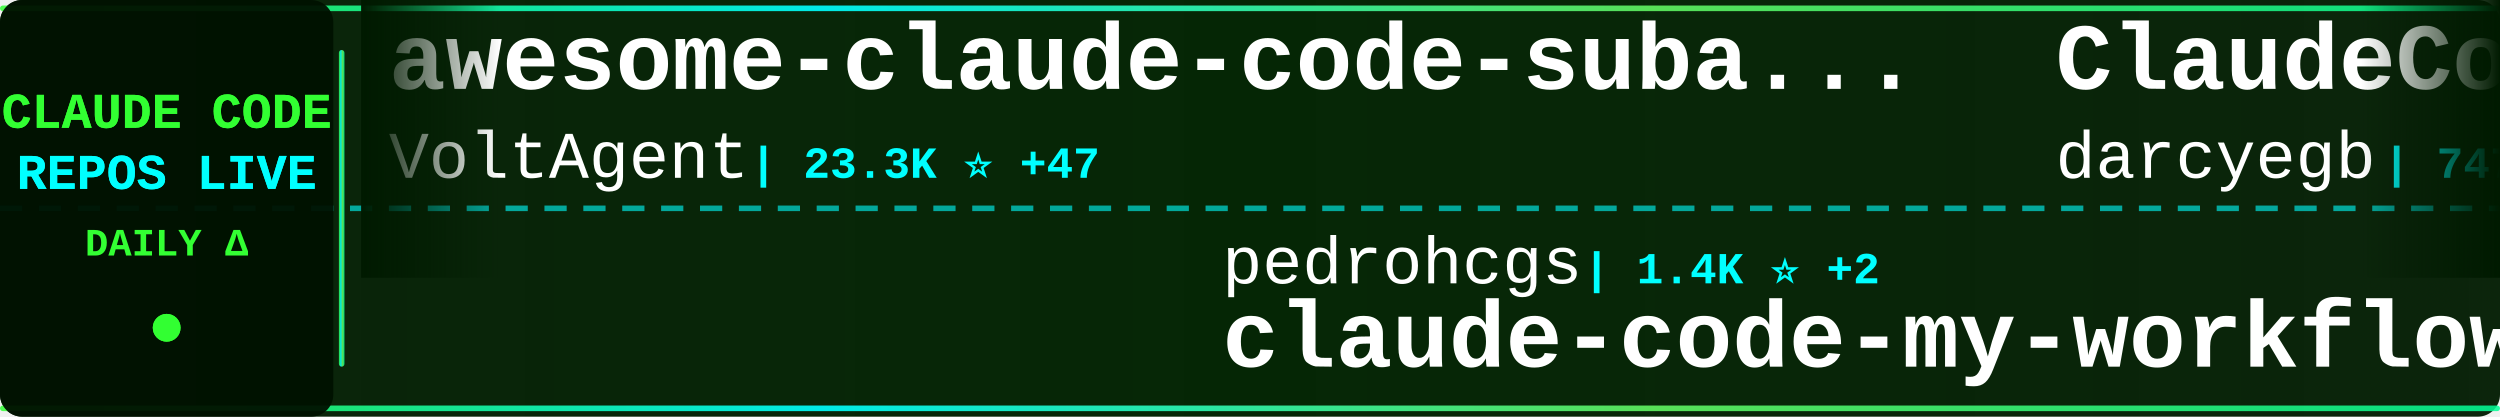
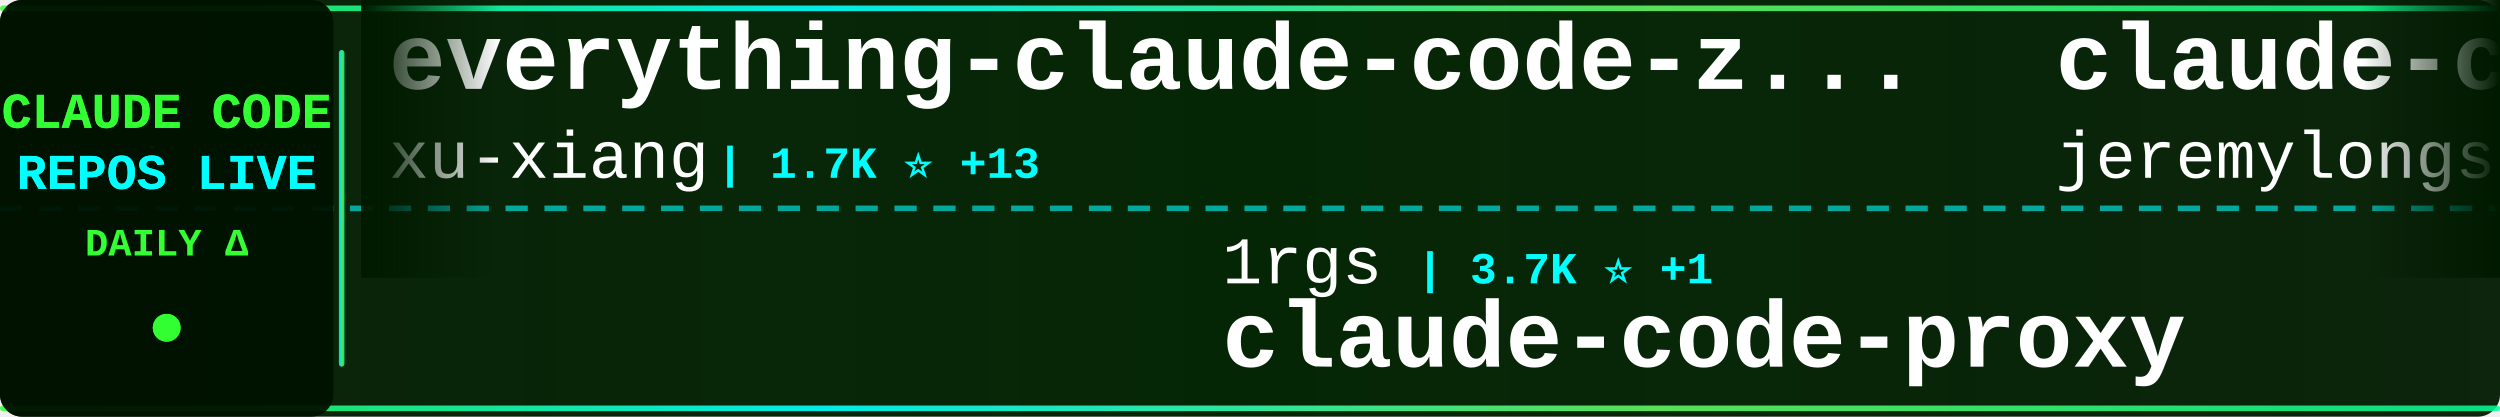
<svg xmlns="http://www.w3.org/2000/svg" width="900" height="150">
  <defs>
    <linearGradient id="tickerBg" x1="0%" y1="0%" x2="100%" y2="0%">
      <stop offset="0%" style="stop-color:#001a00;stop-opacity:0.95" />
      <stop offset="50%" style="stop-color:#002200;stop-opacity:0.98" />
      <stop offset="100%" style="stop-color:#001a00;stop-opacity:0.95" />
    </linearGradient>
    <linearGradient id="borderGrad" x1="0%" y1="0%" x2="100%" y2="0%">
      <stop offset="0%" style="stop-color:#33ff33;stop-opacity:0.85">
        <animate attributeName="stop-opacity" values="0.85;1;0.85" dur="2s" repeatCount="indefinite" />
      </stop>
      <stop offset="33%" style="stop-color:#00ffff;stop-opacity:0.9">
        <animate attributeName="stop-opacity" values="0.9;1;0.9" dur="2.2s" repeatCount="indefinite" />
      </stop>
      <stop offset="66%" style="stop-color:#66ff66;stop-opacity:0.85">
        <animate attributeName="stop-opacity" values="0.85;1;0.85" dur="1.8s" repeatCount="indefinite" />
      </stop>
      <stop offset="100%" style="stop-color:#00ff99;stop-opacity:0.85">
        <animate attributeName="stop-opacity" values="0.85;1;0.85" dur="2s" repeatCount="indefinite" />
      </stop>
    </linearGradient>
    <filter id="textGlow">
      <feGaussianBlur stdDeviation="0.1" result="coloredBlur" />
      <feMerge>
        <feMergeNode in="coloredBlur" />
        <feMergeNode in="SourceGraphic" />
      </feMerge>
    </filter>
    <filter id="metricGlow">
      <feGaussianBlur stdDeviation="0.2" result="coloredBlur" />
      <feMerge>
        <feMergeNode in="coloredBlur" />
        <feMergeNode in="SourceGraphic" />
      </feMerge>
    </filter>
    <linearGradient id="leftFade" x1="0%" y1="0%" x2="100%" y2="0%">
      <stop offset="0%" style="stop-color:#001a00;stop-opacity:1" />
      <stop offset="100%" style="stop-color:#001a00;stop-opacity:0" />
    </linearGradient>
    <linearGradient id="rightFade" x1="0%" y1="0%" x2="100%" y2="0%">
      <stop offset="0%" style="stop-color:#001a00;stop-opacity:0" />
      <stop offset="100%" style="stop-color:#001a00;stop-opacity:1" />
    </linearGradient>
  </defs>
  <rect width="900" height="150" fill="url(#tickerBg)" rx="8" />
  <rect x="0" y="2" width="900" height="2" fill="url(#borderGrad)" rx="1" />
  <rect x="0" y="146" width="900" height="2" fill="url(#borderGrad)" rx="1" />
  <line x1="0" y1="75" x2="900" y2="75" stroke="#00ffff" stroke-width="2" stroke-dasharray="8 6" opacity="0.6" />
  <rect x="0" y="0" width="120" height="150" fill="#001100" opacity="0.95" rx="8" />
  <text x="60" y="46" font-family="'Courier New', monospace" font-size="18" font-weight="bold" fill="#33ff33" text-anchor="middle" filter="url(#textGlow)">
    CLAUDE CODE
  </text>
  <text x="60" y="68" font-family="'Courier New', monospace" font-size="18" font-weight="bold" fill="#00ffff" text-anchor="middle" filter="url(#textGlow)">
    REPOS LIVE
  </text>
  <text x="60" y="92" font-family="'Courier New', monospace" font-size="14" font-weight="bold" fill="#33ff33" text-anchor="middle">
    DAILY Δ
  </text>
  <circle cx="60" cy="118" r="5" fill="#33ff33" filter="url(#metricGlow)">
    <animate attributeName="r" values="4;6;4" dur="1.5s" repeatCount="indefinite" />
    <animate attributeName="opacity" values="0.6;1;0.6" dur="1.5s" repeatCount="indefinite" />
  </circle>
  <rect x="122" y="18" width="2" height="114" fill="url(#borderGrad)" rx="1" />
  <clipPath id="tickerClip">
    <rect x="130" y="0" width="770" height="150" />
  </clipPath>
  <g clip-path="url(#tickerClip)">
    <g id="tickerItems">
      <animateTransform attributeName="transform" attributeType="XML" type="translate" from="0 0" to="-3000 0" dur="54s" repeatCount="indefinite" />
      <g transform="translate(0, 0)">
-         <text x="140" y="32" font-family="'Courier New', monospace" font-size="34" font-weight="bold" fill="#ffffff">awesome-claude-code-suba...</text>
-         <text x="140" y="64" font-family="'Courier New', monospace" font-size="24" font-weight="normal" fill="#ffffff" opacity="1.0">VoltAgent</text>
-         <text x="270" y="64" font-family="'Courier New', monospace" font-size="16" font-weight="bold" fill="#00ffff"> | 23.3K ⭐ +47</text>
+         <text x="140" y="32" font-family="'Courier New', monospace" font-size="34" font-weight="bold" fill="#ffffff">everything-claude-code-z...</text>
+         <text x="140" y="64" font-family="'Courier New', monospace" font-size="24" font-weight="normal" fill="#ffffff" opacity="1.0">xu-xiang</text>
+         <text x="258" y="64" font-family="'Courier New', monospace" font-size="16" font-weight="bold" fill="#00ffff"> | 1.7K ⭐ +13</text>
      </g>
      <g transform="translate(300, 0)">
-         <text x="140" y="102" font-family="'Courier New', monospace" font-size="24" font-weight="normal" fill="#ffffff" opacity="1.0">pedrohcgs</text>
-         <text x="270" y="102" font-family="'Courier New', monospace" font-size="16" font-weight="bold" fill="#00ffff"> | 1.4K ⭐ +2</text>
-         <text x="140" y="132" font-family="'Courier New', monospace" font-size="34" font-weight="bold" fill="#ffffff">claude-code-my-workflow</text>
+         <text x="140" y="102" font-family="'Courier New', monospace" font-size="24" font-weight="normal" fill="#ffffff" opacity="1.0">1rgs</text>
+         <text x="210" y="102" font-family="'Courier New', monospace" font-size="16" font-weight="bold" fill="#00ffff"> | 3.7K ⭐ +1</text>
+         <text x="140" y="132" font-family="'Courier New', monospace" font-size="34" font-weight="bold" fill="#ffffff">claude-code-proxy</text>
      </g>
      <g transform="translate(600, 0)">
-         <text x="140" y="32" font-family="'Courier New', monospace" font-size="34" font-weight="bold" fill="#ffffff">ClaudeCodeAgents</text>
-         <text x="140" y="64" font-family="'Courier New', monospace" font-size="24" font-weight="normal" fill="#ffffff" opacity="1.0">darcyegb</text>
-         <text x="258" y="64" font-family="'Courier New', monospace" font-size="16" font-weight="bold" fill="#00ffff"> | 747 ⭐</text>
+         <text x="140" y="32" font-family="'Courier New', monospace" font-size="34" font-weight="bold" fill="#ffffff">claude-code-plugins-plus...</text>
+         <text x="140" y="64" font-family="'Courier New', monospace" font-size="24" font-weight="normal" fill="#ffffff" opacity="1.0">jeremylongshore</text>
+         <text x="342" y="64" font-family="'Courier New', monospace" font-size="16" font-weight="bold" fill="#00ffff"> | 2.5K ⭐ +3</text>
      </g>
      <g transform="translate(900, 0)">
-         <text x="140" y="102" font-family="'Courier New', monospace" font-size="24" font-weight="normal" fill="#ffffff" opacity="1.0">OrcaWhisper</text>
-         <text x="294" y="102" font-family="'Courier New', monospace" font-size="16" font-weight="bold" fill="#00ffff"> | 84 ⭐ +1</text>
-         <text x="140" y="132" font-family="'Courier New', monospace" font-size="34" font-weight="bold" fill="#ffffff">Claude-Code</text>
+         <text x="140" y="102" font-family="'Courier New', monospace" font-size="24" font-weight="normal" fill="#ffffff" opacity="1.0">AprilNEA</text>
+         <text x="258" y="102" font-family="'Courier New', monospace" font-size="16" font-weight="bold" fill="#00ffff"> | 391 ⭐</text>
+         <text x="140" y="132" font-family="'Courier New', monospace" font-size="34" font-weight="bold" fill="#ffffff">claude-code-source</text>
      </g>
      <g transform="translate(1200, 0)">
-         <text x="140" y="32" font-family="'Courier New', monospace" font-size="34" font-weight="bold" fill="#ffffff">claude-code-action</text>
-         <text x="140" y="64" font-family="'Courier New', monospace" font-size="24" font-weight="normal" fill="#ffffff" opacity="1.0">anthropics</text>
-         <text x="282" y="64" font-family="'Courier New', monospace" font-size="16" font-weight="bold" fill="#00ffff"> | 8.4K ⭐ +13</text>
+         <text x="140" y="32" font-family="'Courier New', monospace" font-size="34" font-weight="bold" fill="#ffffff">Claude-code</text>
+         <text x="140" y="64" font-family="'Courier New', monospace" font-size="24" font-weight="normal" fill="#ffffff" opacity="1.0">zstmfhy</text>
+         <text x="246" y="64" font-family="'Courier New', monospace" font-size="16" font-weight="bold" fill="#00ffff"> | 190 ⭐</text>
      </g>
      <g transform="translate(1500, 0)">
-         <text x="140" y="102" font-family="'Courier New', monospace" font-size="24" font-weight="normal" fill="#ffffff" opacity="1.0">xu-xiang</text>
-         <text x="258" y="102" font-family="'Courier New', monospace" font-size="16" font-weight="bold" fill="#00ffff"> | 1.7K ⭐ +12</text>
-         <text x="140" y="132" font-family="'Courier New', monospace" font-size="34" font-weight="bold" fill="#ffffff">everything-claude-code-z...</text>
+         <text x="140" y="102" font-family="'Courier New', monospace" font-size="24" font-weight="normal" fill="#ffffff" opacity="1.0">kodu-ai</text>
+         <text x="246" y="102" font-family="'Courier New', monospace" font-size="16" font-weight="bold" fill="#00ffff"> | 5.3K ⭐</text>
+         <text x="140" y="132" font-family="'Courier New', monospace" font-size="34" font-weight="bold" fill="#ffffff">claude-coder</text>
      </g>
      <g transform="translate(1800, 0)">
-         <text x="140" y="32" font-family="'Courier New', monospace" font-size="34" font-weight="bold" fill="#ffffff">claude-code-reverse</text>
-         <text x="140" y="64" font-family="'Courier New', monospace" font-size="24" font-weight="normal" fill="#ffffff" opacity="1.0">Yuyz0112</text>
-         <text x="258" y="64" font-family="'Courier New', monospace" font-size="16" font-weight="bold" fill="#00ffff"> | 2.4K ⭐</text>
+         <text x="140" y="32" font-family="'Courier New', monospace" font-size="34" font-weight="bold" fill="#ffffff">claude-code-local</text>
+         <text x="140" y="64" font-family="'Courier New', monospace" font-size="24" font-weight="normal" fill="#ffffff" opacity="1.0">nicedreamzapp</text>
+         <text x="318" y="64" font-family="'Courier New', monospace" font-size="16" font-weight="bold" fill="#00ffff"> | 2.9K ⭐ +2</text>
      </g>
      <g transform="translate(2100, 0)">
-         <text x="140" y="102" font-family="'Courier New', monospace" font-size="24" font-weight="normal" fill="#ffffff" opacity="1.0">oboard</text>
-         <text x="234" y="102" font-family="'Courier New', monospace" font-size="16" font-weight="bold" fill="#00ffff"> | 3.3K ⭐ +1</text>
-         <text x="140" y="132" font-family="'Courier New', monospace" font-size="34" font-weight="bold" fill="#ffffff">claude-code-rev</text>
+         <text x="140" y="102" font-family="'Courier New', monospace" font-size="24" font-weight="normal" fill="#ffffff" opacity="1.0">disler</text>
+         <text x="234" y="102" font-family="'Courier New', monospace" font-size="16" font-weight="bold" fill="#00ffff"> | 1.5K ⭐ +7</text>
+         <text x="140" y="132" font-family="'Courier New', monospace" font-size="34" font-weight="bold" fill="#ffffff">pi-vs-claude-code</text>
      </g>
      <g transform="translate(2400, 0)">
-         <text x="140" y="32" font-family="'Courier New', monospace" font-size="34" font-weight="bold" fill="#ffffff">claude-code-rust</text>
-         <text x="140" y="64" font-family="'Courier New', monospace" font-size="24" font-weight="normal" fill="#ffffff" opacity="1.0">lorryjovens-hub</text>
-         <text x="342" y="64" font-family="'Courier New', monospace" font-size="16" font-weight="bold" fill="#00ffff"> | 1.7K ⭐ +1</text>
+         <text x="140" y="32" font-family="'Courier New', monospace" font-size="34" font-weight="bold" fill="#ffffff">Claude-Code</text>
+         <text x="140" y="64" font-family="'Courier New', monospace" font-size="24" font-weight="normal" fill="#ffffff" opacity="1.0">OrcaWhisper</text>
+         <text x="294" y="64" font-family="'Courier New', monospace" font-size="16" font-weight="bold" fill="#00ffff"> | 84 ⭐ +1</text>
      </g>
      <g transform="translate(2700, 0)">
-         <text x="140" y="102" font-family="'Courier New', monospace" font-size="24" font-weight="normal" fill="#ffffff" opacity="1.0">disler</text>
-         <text x="234" y="102" font-family="'Courier New', monospace" font-size="16" font-weight="bold" fill="#00ffff"> | 3.8K ⭐ +1</text>
-         <text x="140" y="132" font-family="'Courier New', monospace" font-size="34" font-weight="bold" fill="#ffffff">claude-code-hooks-master...</text>
+         <text x="140" y="102" font-family="'Courier New', monospace" font-size="24" font-weight="normal" fill="#ffffff" opacity="1.0">Windy3f3f3f3f</text>
+         <text x="318" y="102" font-family="'Courier New', monospace" font-size="16" font-weight="bold" fill="#00ffff"> | 3.2K ⭐ +8</text>
+         <text x="140" y="132" font-family="'Courier New', monospace" font-size="34" font-weight="bold" fill="#ffffff">how-claude-code-works</text>
      </g>
      <g transform="translate(3000, 0)">
-         <text x="140" y="32" font-family="'Courier New', monospace" font-size="34" font-weight="bold" fill="#ffffff">awesome-claude-code-suba...</text>
-         <text x="140" y="64" font-family="'Courier New', monospace" font-size="24" font-weight="normal" fill="#ffffff" opacity="1.0">VoltAgent</text>
-         <text x="270" y="64" font-family="'Courier New', monospace" font-size="16" font-weight="bold" fill="#00ffff"> | 23.3K ⭐ +47</text>
+         <text x="140" y="32" font-family="'Courier New', monospace" font-size="34" font-weight="bold" fill="#ffffff">everything-claude-code-z...</text>
+         <text x="140" y="64" font-family="'Courier New', monospace" font-size="24" font-weight="normal" fill="#ffffff" opacity="1.0">xu-xiang</text>
+         <text x="258" y="64" font-family="'Courier New', monospace" font-size="16" font-weight="bold" fill="#00ffff"> | 1.7K ⭐ +13</text>
      </g>
      <g transform="translate(3300, 0)">
-         <text x="140" y="102" font-family="'Courier New', monospace" font-size="24" font-weight="normal" fill="#ffffff" opacity="1.0">pedrohcgs</text>
-         <text x="270" y="102" font-family="'Courier New', monospace" font-size="16" font-weight="bold" fill="#00ffff"> | 1.4K ⭐ +2</text>
-         <text x="140" y="132" font-family="'Courier New', monospace" font-size="34" font-weight="bold" fill="#ffffff">claude-code-my-workflow</text>
+         <text x="140" y="102" font-family="'Courier New', monospace" font-size="24" font-weight="normal" fill="#ffffff" opacity="1.0">1rgs</text>
+         <text x="210" y="102" font-family="'Courier New', monospace" font-size="16" font-weight="bold" fill="#00ffff"> | 3.7K ⭐ +1</text>
+         <text x="140" y="132" font-family="'Courier New', monospace" font-size="34" font-weight="bold" fill="#ffffff">claude-code-proxy</text>
      </g>
      <g transform="translate(3600, 0)">
-         <text x="140" y="32" font-family="'Courier New', monospace" font-size="34" font-weight="bold" fill="#ffffff">ClaudeCodeAgents</text>
-         <text x="140" y="64" font-family="'Courier New', monospace" font-size="24" font-weight="normal" fill="#ffffff" opacity="1.0">darcyegb</text>
-         <text x="258" y="64" font-family="'Courier New', monospace" font-size="16" font-weight="bold" fill="#00ffff"> | 747 ⭐</text>
+         <text x="140" y="32" font-family="'Courier New', monospace" font-size="34" font-weight="bold" fill="#ffffff">claude-code-plugins-plus...</text>
+         <text x="140" y="64" font-family="'Courier New', monospace" font-size="24" font-weight="normal" fill="#ffffff" opacity="1.0">jeremylongshore</text>
+         <text x="342" y="64" font-family="'Courier New', monospace" font-size="16" font-weight="bold" fill="#00ffff"> | 2.5K ⭐ +3</text>
      </g>
      <g transform="translate(3900, 0)">
-         <text x="140" y="102" font-family="'Courier New', monospace" font-size="24" font-weight="normal" fill="#ffffff" opacity="1.0">OrcaWhisper</text>
-         <text x="294" y="102" font-family="'Courier New', monospace" font-size="16" font-weight="bold" fill="#00ffff"> | 84 ⭐ +1</text>
-         <text x="140" y="132" font-family="'Courier New', monospace" font-size="34" font-weight="bold" fill="#ffffff">Claude-Code</text>
+         <text x="140" y="102" font-family="'Courier New', monospace" font-size="24" font-weight="normal" fill="#ffffff" opacity="1.0">AprilNEA</text>
+         <text x="258" y="102" font-family="'Courier New', monospace" font-size="16" font-weight="bold" fill="#00ffff"> | 391 ⭐</text>
+         <text x="140" y="132" font-family="'Courier New', monospace" font-size="34" font-weight="bold" fill="#ffffff">claude-code-source</text>
      </g>
    </g>
  </g>
  <rect x="130" y="0" width="50" height="100" fill="url(#leftFade)" />
  <rect x="850" y="0" width="50" height="100" fill="url(#rightFade)" />
</svg>
